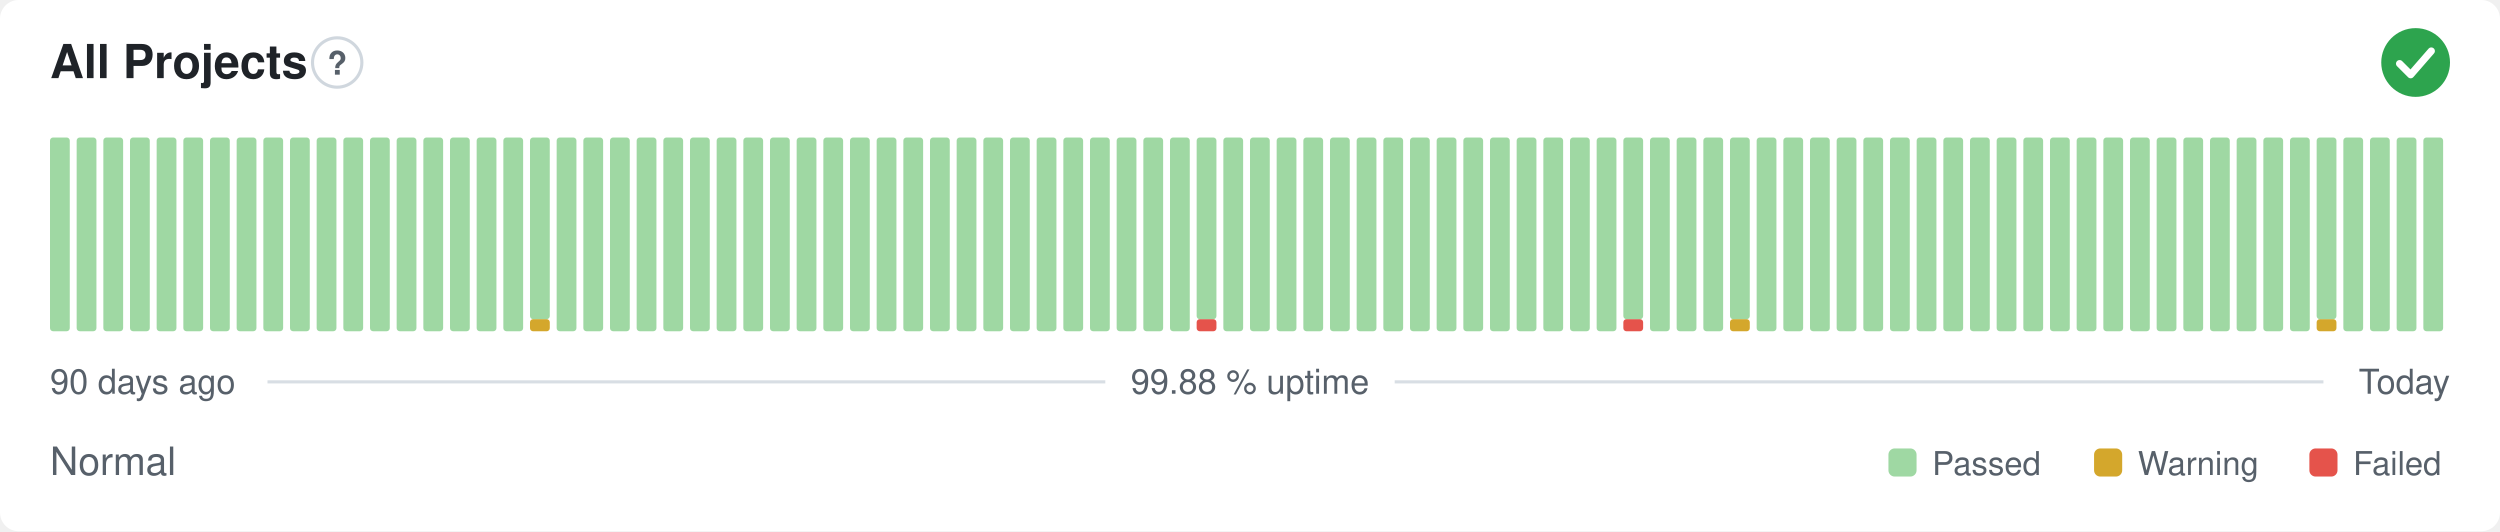
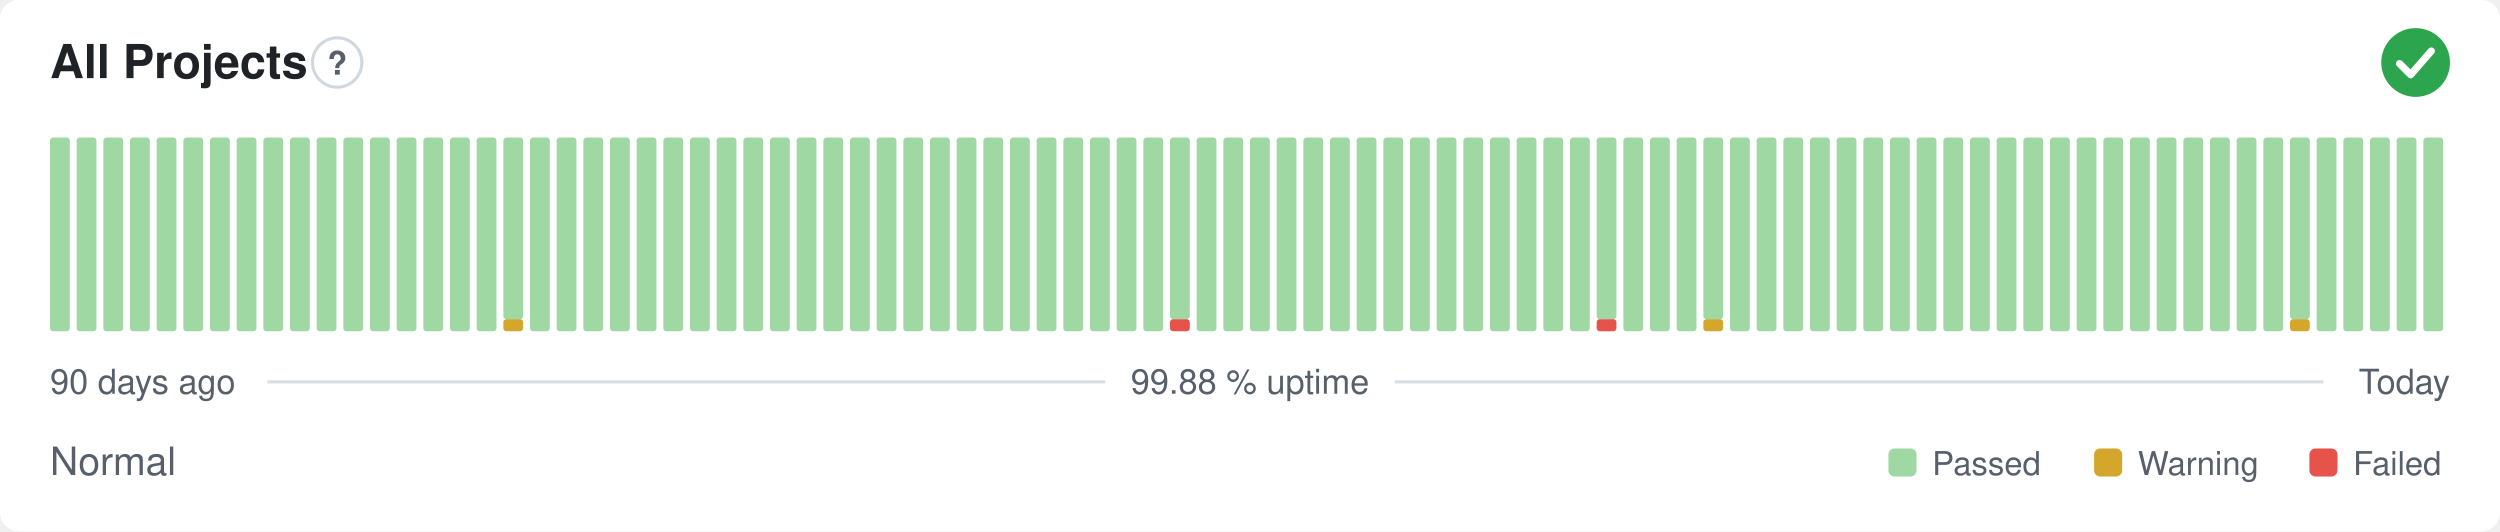
<svg xmlns="http://www.w3.org/2000/svg" width="800" height="170" viewBox="0 0 800 170" role="img" aria-label="All Projects: Normal, 99.88 % uptime over the last 90 days" font-family="-apple-system,BlinkMacSystemFont,'Segoe UI',Helvetica,Arial,sans-serif">
  <style>
    @media (prefers-color-scheme: dark) {
      .bg { fill: #0d1117 }
      .title { fill: #e6edf3 }
      .muted { fill: #8b949e }
      .hint { stroke: #30363d }
      .rule { stroke: #30363d }
      .nodata { fill: #21262d }
    }
  </style>
  <rect class="bg" width="800" height="170" rx="6" fill="#ffffff" />
  <text class="title" x="16" y="25" font-size="15" font-weight="600" fill="#1f2328">All Projects</text>
  <circle class="hint" cx="107.9" cy="20" r="7.9" fill="none" stroke="#d0d7de" stroke-width="1" />
  <text class="muted" x="107.9" y="23.9" text-anchor="middle" font-size="10.4" font-weight="700" fill="#57606a">?</text>
  <circle cx="773" cy="20" r="11" fill="#2da44e" />
  <path d="M767.87 20.37l3.54 3.54 6.60 -7.58" fill="none" stroke="#fff" stroke-width="2.31" stroke-linecap="round" stroke-linejoin="round" />
  <rect x="16.00" y="44.00" width="6.33" height="62.00" rx="1" fill="#9fd8a3" />
  <rect x="24.53" y="44.00" width="6.33" height="62.00" rx="1" fill="#9fd8a3" />
  <rect x="33.07" y="44.00" width="6.33" height="62.00" rx="1" fill="#9fd8a3" />
  <rect x="41.60" y="44.00" width="6.33" height="62.00" rx="1" fill="#9fd8a3" />
  <rect x="50.13" y="44.00" width="6.33" height="62.00" rx="1" fill="#9fd8a3" />
  <rect x="58.67" y="44.00" width="6.33" height="62.00" rx="1" fill="#9fd8a3" />
  <rect x="67.20" y="44.00" width="6.33" height="62.00" rx="1" fill="#9fd8a3" />
  <rect x="75.73" y="44.00" width="6.33" height="62.00" rx="1" fill="#9fd8a3" />
  <rect x="84.27" y="44.00" width="6.33" height="62.00" rx="1" fill="#9fd8a3" />
  <rect x="92.80" y="44.00" width="6.33" height="62.00" rx="1" fill="#9fd8a3" />
  <rect x="101.33" y="44.00" width="6.33" height="62.00" rx="1" fill="#9fd8a3" />
  <rect x="109.87" y="44.00" width="6.33" height="62.00" rx="1" fill="#9fd8a3" />
  <rect x="118.40" y="44.00" width="6.33" height="62.00" rx="1" fill="#9fd8a3" />
  <rect x="126.93" y="44.00" width="6.33" height="62.00" rx="1" fill="#9fd8a3" />
  <rect x="135.47" y="44.00" width="6.33" height="62.00" rx="1" fill="#9fd8a3" />
  <rect x="144.00" y="44.00" width="6.33" height="62.00" rx="1" fill="#9fd8a3" />
  <rect x="152.53" y="44.00" width="6.33" height="62.00" rx="1" fill="#9fd8a3" />
-   <rect x="161.07" y="44.00" width="6.33" height="62.00" rx="1" fill="#9fd8a3" />
-   <rect x="169.60" y="102.13" width="6.33" height="3.88" rx="1" fill="#d4a72c" />
-   <rect x="169.60" y="44.00" width="6.33" height="58.13" rx="1" fill="#9fd8a3" />
+   <rect x="161.07" y="102.13" width="6.33" height="3.88" rx="1" fill="#d4a72c" />
+   <rect x="161.07" y="44.00" width="6.33" height="58.13" rx="1" fill="#9fd8a3" />
+   <rect x="169.60" y="44.00" width="6.33" height="62.00" rx="1" fill="#9fd8a3" />
  <rect x="178.13" y="44.00" width="6.33" height="62.00" rx="1" fill="#9fd8a3" />
  <rect x="186.67" y="44.00" width="6.33" height="62.00" rx="1" fill="#9fd8a3" />
  <rect x="195.20" y="44.00" width="6.33" height="62.00" rx="1" fill="#9fd8a3" />
  <rect x="203.73" y="44.00" width="6.33" height="62.00" rx="1" fill="#9fd8a3" />
  <rect x="212.27" y="44.00" width="6.33" height="62.00" rx="1" fill="#9fd8a3" />
  <rect x="220.80" y="44.00" width="6.33" height="62.00" rx="1" fill="#9fd8a3" />
  <rect x="229.33" y="44.00" width="6.33" height="62.00" rx="1" fill="#9fd8a3" />
  <rect x="237.87" y="44.00" width="6.33" height="62.00" rx="1" fill="#9fd8a3" />
  <rect x="246.40" y="44.00" width="6.33" height="62.00" rx="1" fill="#9fd8a3" />
  <rect x="254.93" y="44.00" width="6.33" height="62.00" rx="1" fill="#9fd8a3" />
  <rect x="263.47" y="44.00" width="6.33" height="62.00" rx="1" fill="#9fd8a3" />
  <rect x="272.00" y="44.00" width="6.33" height="62.00" rx="1" fill="#9fd8a3" />
  <rect x="280.53" y="44.00" width="6.33" height="62.00" rx="1" fill="#9fd8a3" />
  <rect x="289.07" y="44.00" width="6.33" height="62.00" rx="1" fill="#9fd8a3" />
  <rect x="297.60" y="44.00" width="6.33" height="62.00" rx="1" fill="#9fd8a3" />
  <rect x="306.13" y="44.00" width="6.33" height="62.00" rx="1" fill="#9fd8a3" />
  <rect x="314.67" y="44.00" width="6.33" height="62.00" rx="1" fill="#9fd8a3" />
  <rect x="323.20" y="44.00" width="6.33" height="62.00" rx="1" fill="#9fd8a3" />
  <rect x="331.73" y="44.00" width="6.33" height="62.00" rx="1" fill="#9fd8a3" />
  <rect x="340.27" y="44.00" width="6.33" height="62.00" rx="1" fill="#9fd8a3" />
  <rect x="348.80" y="44.00" width="6.33" height="62.00" rx="1" fill="#9fd8a3" />
  <rect x="357.33" y="44.00" width="6.33" height="62.00" rx="1" fill="#9fd8a3" />
  <rect x="365.87" y="44.00" width="6.33" height="62.00" rx="1" fill="#9fd8a3" />
-   <rect x="374.40" y="44.00" width="6.33" height="62.00" rx="1" fill="#9fd8a3" />
-   <rect x="382.93" y="102.13" width="6.33" height="3.88" rx="1" fill="#e5534b" />
-   <rect x="382.93" y="44.00" width="6.33" height="58.13" rx="1" fill="#9fd8a3" />
+   <rect x="374.40" y="102.13" width="6.33" height="3.88" rx="1" fill="#e5534b" />
+   <rect x="374.40" y="44.00" width="6.33" height="58.13" rx="1" fill="#9fd8a3" />
+   <rect x="382.93" y="44.00" width="6.33" height="62.00" rx="1" fill="#9fd8a3" />
  <rect x="391.47" y="44.00" width="6.33" height="62.00" rx="1" fill="#9fd8a3" />
  <rect x="400.00" y="44.00" width="6.33" height="62.00" rx="1" fill="#9fd8a3" />
  <rect x="408.53" y="44.00" width="6.33" height="62.00" rx="1" fill="#9fd8a3" />
  <rect x="417.07" y="44.00" width="6.33" height="62.00" rx="1" fill="#9fd8a3" />
  <rect x="425.60" y="44.00" width="6.33" height="62.00" rx="1" fill="#9fd8a3" />
  <rect x="434.13" y="44.00" width="6.33" height="62.00" rx="1" fill="#9fd8a3" />
  <rect x="442.67" y="44.00" width="6.33" height="62.00" rx="1" fill="#9fd8a3" />
  <rect x="451.20" y="44.00" width="6.33" height="62.00" rx="1" fill="#9fd8a3" />
  <rect x="459.73" y="44.00" width="6.33" height="62.00" rx="1" fill="#9fd8a3" />
  <rect x="468.27" y="44.00" width="6.33" height="62.00" rx="1" fill="#9fd8a3" />
  <rect x="476.80" y="44.00" width="6.33" height="62.00" rx="1" fill="#9fd8a3" />
  <rect x="485.33" y="44.00" width="6.33" height="62.00" rx="1" fill="#9fd8a3" />
  <rect x="493.87" y="44.00" width="6.33" height="62.00" rx="1" fill="#9fd8a3" />
  <rect x="502.40" y="44.00" width="6.33" height="62.00" rx="1" fill="#9fd8a3" />
-   <rect x="510.93" y="44.00" width="6.33" height="62.00" rx="1" fill="#9fd8a3" />
-   <rect x="519.47" y="102.13" width="6.33" height="3.88" rx="1" fill="#e5534b" />
-   <rect x="519.47" y="44.00" width="6.33" height="58.13" rx="1" fill="#9fd8a3" />
+   <rect x="510.93" y="102.13" width="6.33" height="3.88" rx="1" fill="#e5534b" />
+   <rect x="510.93" y="44.00" width="6.33" height="58.13" rx="1" fill="#9fd8a3" />
+   <rect x="519.47" y="44.00" width="6.33" height="62.00" rx="1" fill="#9fd8a3" />
  <rect x="528.00" y="44.00" width="6.33" height="62.00" rx="1" fill="#9fd8a3" />
  <rect x="536.53" y="44.00" width="6.33" height="62.00" rx="1" fill="#9fd8a3" />
-   <rect x="545.07" y="44.00" width="6.33" height="62.00" rx="1" fill="#9fd8a3" />
-   <rect x="553.60" y="102.13" width="6.33" height="3.88" rx="1" fill="#d4a72c" />
-   <rect x="553.60" y="44.00" width="6.33" height="58.13" rx="1" fill="#9fd8a3" />
+   <rect x="545.07" y="102.13" width="6.33" height="3.88" rx="1" fill="#d4a72c" />
+   <rect x="545.07" y="44.00" width="6.33" height="58.13" rx="1" fill="#9fd8a3" />
+   <rect x="553.60" y="44.00" width="6.33" height="62.00" rx="1" fill="#9fd8a3" />
  <rect x="562.13" y="44.00" width="6.33" height="62.00" rx="1" fill="#9fd8a3" />
  <rect x="570.67" y="44.00" width="6.33" height="62.00" rx="1" fill="#9fd8a3" />
  <rect x="579.20" y="44.00" width="6.33" height="62.00" rx="1" fill="#9fd8a3" />
  <rect x="587.73" y="44.00" width="6.33" height="62.00" rx="1" fill="#9fd8a3" />
  <rect x="596.27" y="44.00" width="6.33" height="62.00" rx="1" fill="#9fd8a3" />
  <rect x="604.80" y="44.00" width="6.33" height="62.00" rx="1" fill="#9fd8a3" />
  <rect x="613.33" y="44.00" width="6.33" height="62.00" rx="1" fill="#9fd8a3" />
  <rect x="621.87" y="44.00" width="6.33" height="62.00" rx="1" fill="#9fd8a3" />
  <rect x="630.40" y="44.00" width="6.33" height="62.00" rx="1" fill="#9fd8a3" />
  <rect x="638.93" y="44.00" width="6.33" height="62.00" rx="1" fill="#9fd8a3" />
  <rect x="647.47" y="44.00" width="6.33" height="62.00" rx="1" fill="#9fd8a3" />
  <rect x="656.00" y="44.00" width="6.33" height="62.00" rx="1" fill="#9fd8a3" />
  <rect x="664.53" y="44.00" width="6.33" height="62.00" rx="1" fill="#9fd8a3" />
  <rect x="673.07" y="44.00" width="6.33" height="62.00" rx="1" fill="#9fd8a3" />
  <rect x="681.60" y="44.00" width="6.33" height="62.00" rx="1" fill="#9fd8a3" />
  <rect x="690.13" y="44.00" width="6.33" height="62.00" rx="1" fill="#9fd8a3" />
  <rect x="698.67" y="44.00" width="6.33" height="62.00" rx="1" fill="#9fd8a3" />
  <rect x="707.20" y="44.00" width="6.33" height="62.00" rx="1" fill="#9fd8a3" />
  <rect x="715.73" y="44.00" width="6.33" height="62.00" rx="1" fill="#9fd8a3" />
  <rect x="724.27" y="44.00" width="6.33" height="62.00" rx="1" fill="#9fd8a3" />
-   <rect x="732.80" y="44.00" width="6.33" height="62.00" rx="1" fill="#9fd8a3" />
-   <rect x="741.33" y="102.13" width="6.33" height="3.88" rx="1" fill="#d4a72c" />
-   <rect x="741.33" y="44.00" width="6.33" height="58.13" rx="1" fill="#9fd8a3" />
+   <rect x="732.80" y="102.13" width="6.33" height="3.88" rx="1" fill="#d4a72c" />
+   <rect x="732.80" y="44.00" width="6.33" height="58.13" rx="1" fill="#9fd8a3" />
+   <rect x="741.33" y="44.00" width="6.33" height="62.00" rx="1" fill="#9fd8a3" />
  <rect x="749.87" y="44.00" width="6.33" height="62.00" rx="1" fill="#9fd8a3" />
  <rect x="758.40" y="44.00" width="6.33" height="62.00" rx="1" fill="#9fd8a3" />
  <rect x="766.93" y="44.00" width="6.33" height="62.00" rx="1" fill="#9fd8a3" />
  <rect x="775.47" y="44.00" width="6.33" height="62.00" rx="1" fill="#9fd8a3" />
  <text class="muted" x="16" y="126" font-size="11" fill="#57606a">90 days ago</text>
  <text class="muted" x="400" y="126" text-anchor="middle" font-size="11" fill="#57606a">99.88 % uptime</text>
  <text class="muted" x="784" y="126" text-anchor="end" font-size="11" fill="#57606a">Today</text>
  <line class="rule" x1="85.6" y1="122.2" x2="353.7" y2="122.2" stroke="#d8dee4" stroke-width="1" />
  <line class="rule" x1="446.3" y1="122.2" x2="743.5" y2="122.2" stroke="#d8dee4" stroke-width="1" />
  <text class="muted" x="16" y="152" font-size="12.5" fill="#57606a">Normal</text>
  <rect x="604.3" y="143.5" width="9.0" height="9.0" rx="2" fill="#9fd8a3" />
  <text class="muted" x="618.3" y="152" font-size="10.5" fill="#57606a">Passed</text>
  <rect x="670.1" y="143.5" width="9.0" height="9.0" rx="2" fill="#d4a72c" />
  <text class="muted" x="684.1" y="152" font-size="10.5" fill="#57606a">Warning</text>
  <rect x="739.0" y="143.5" width="9.0" height="9.0" rx="2" fill="#e5534b" />
  <text class="muted" x="753.0" y="152" font-size="10.5" fill="#57606a">Failed</text>
</svg>
